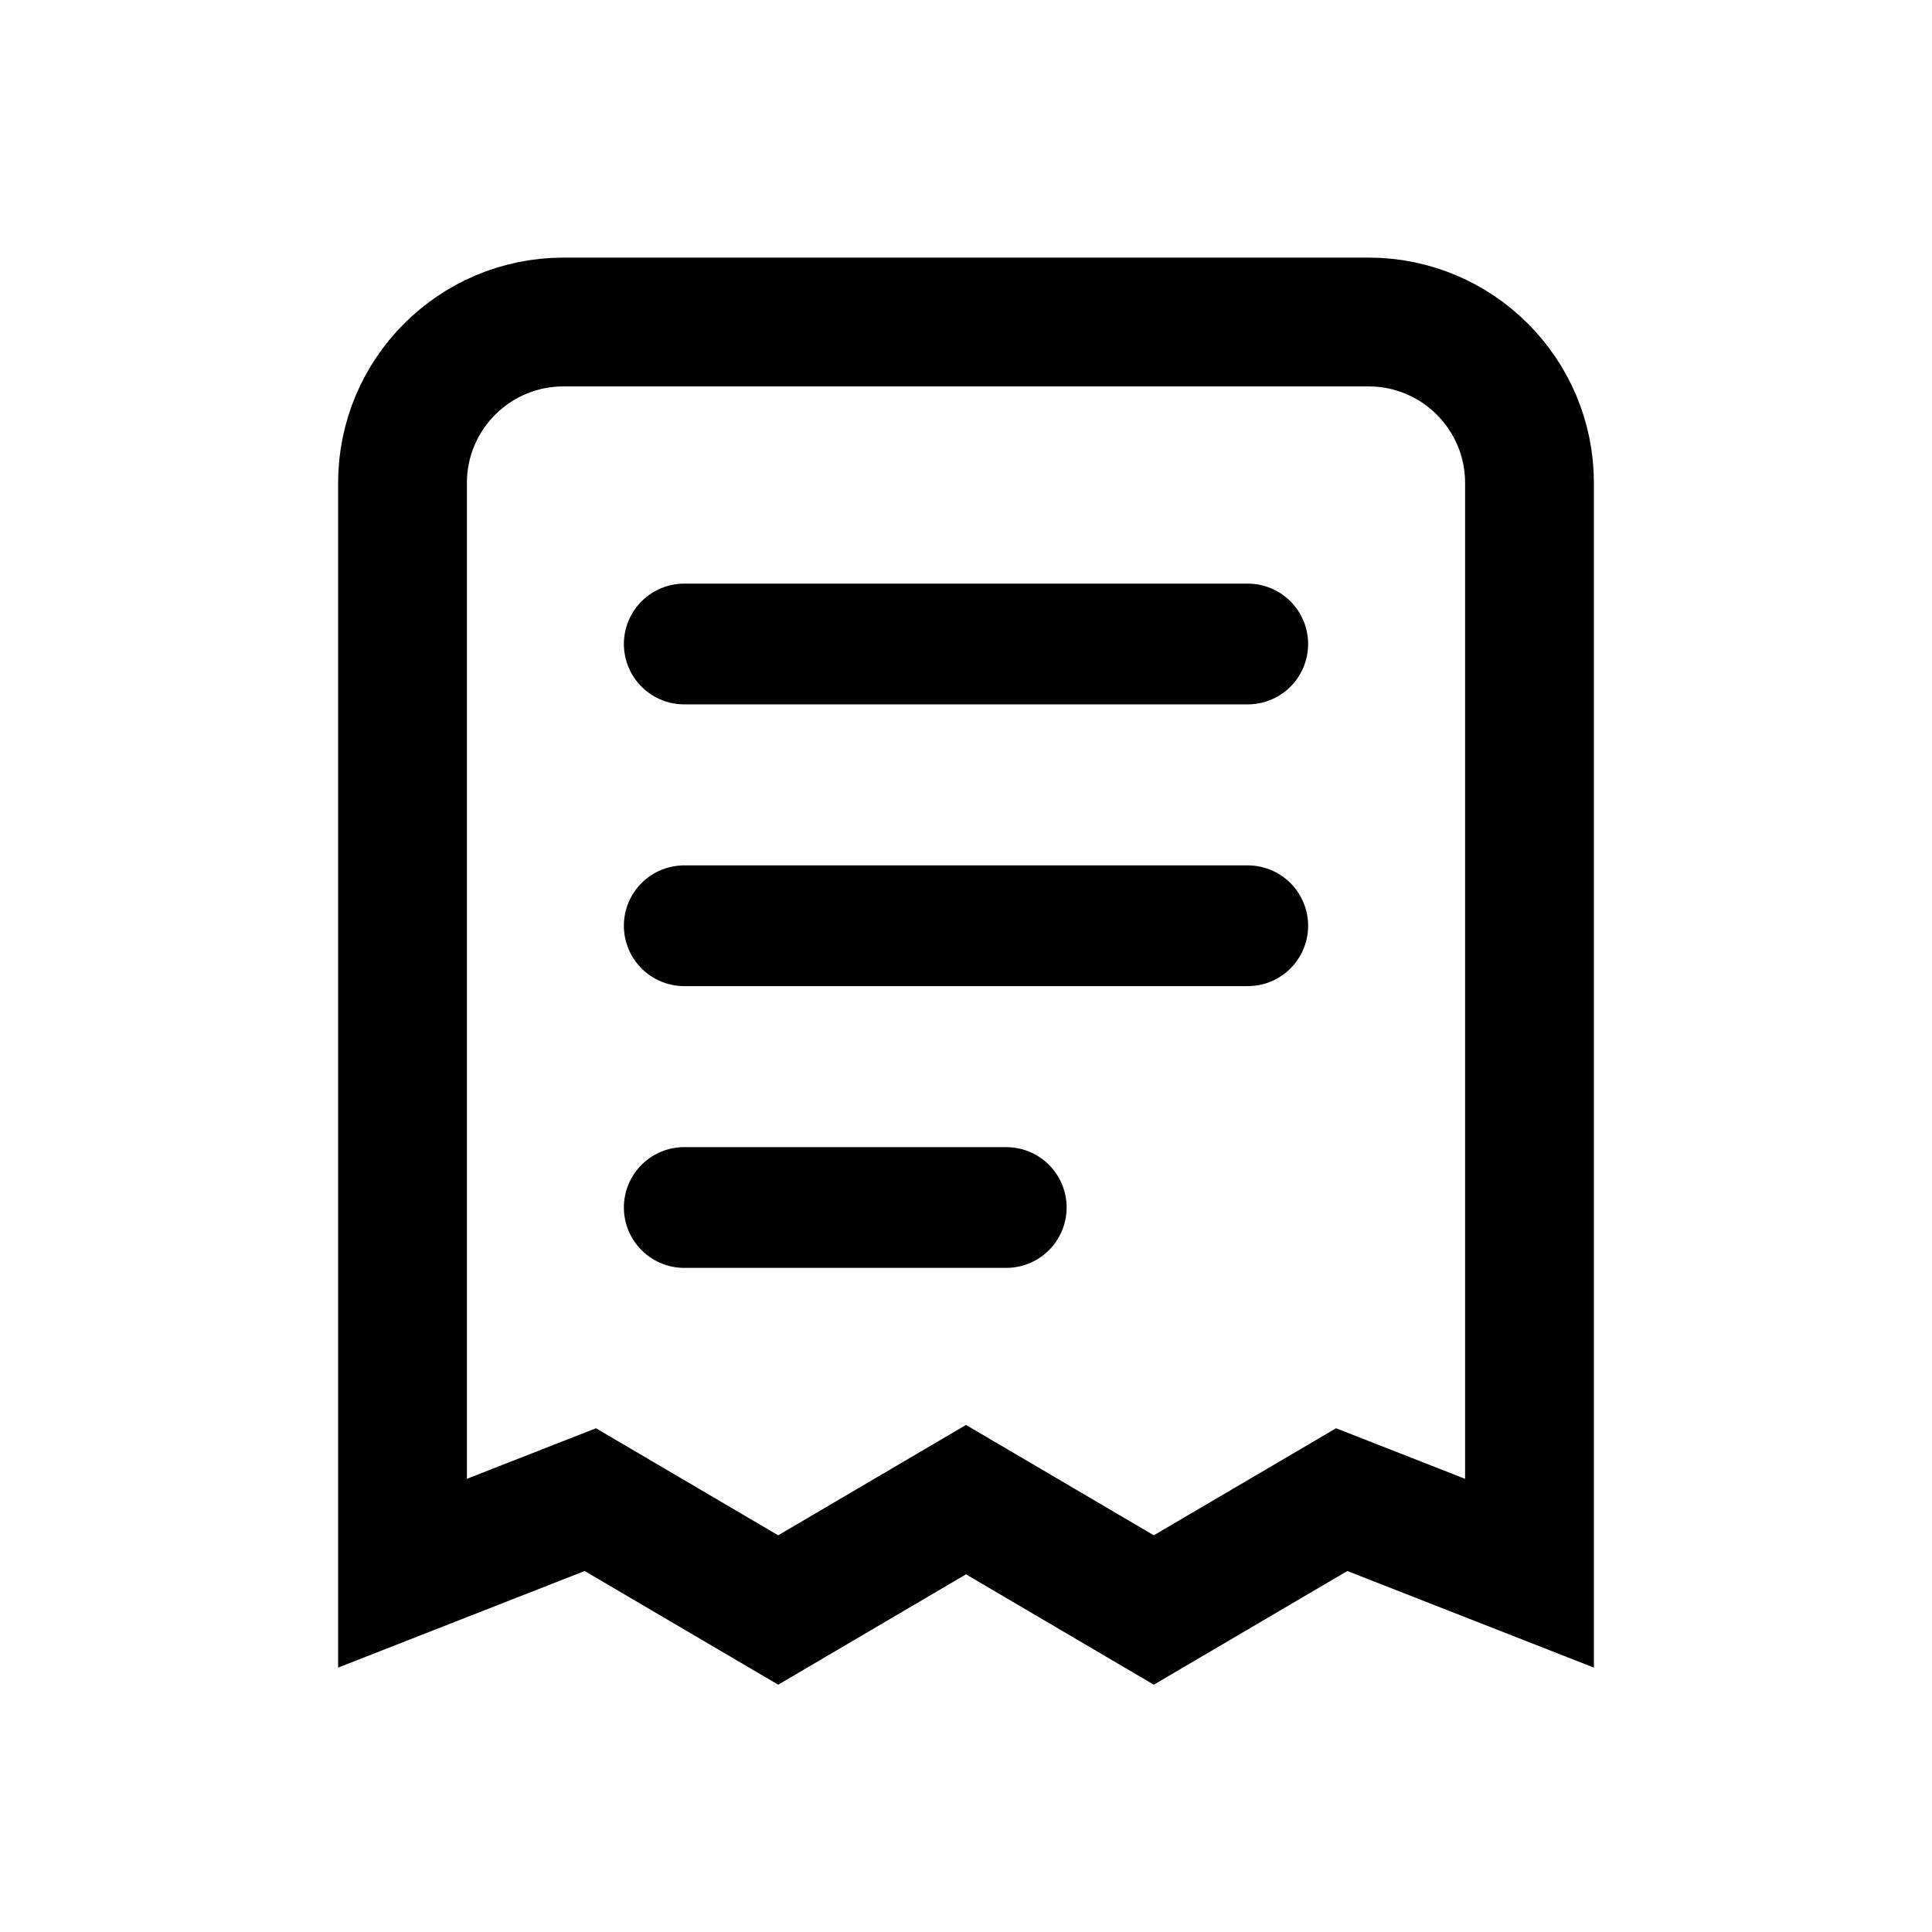
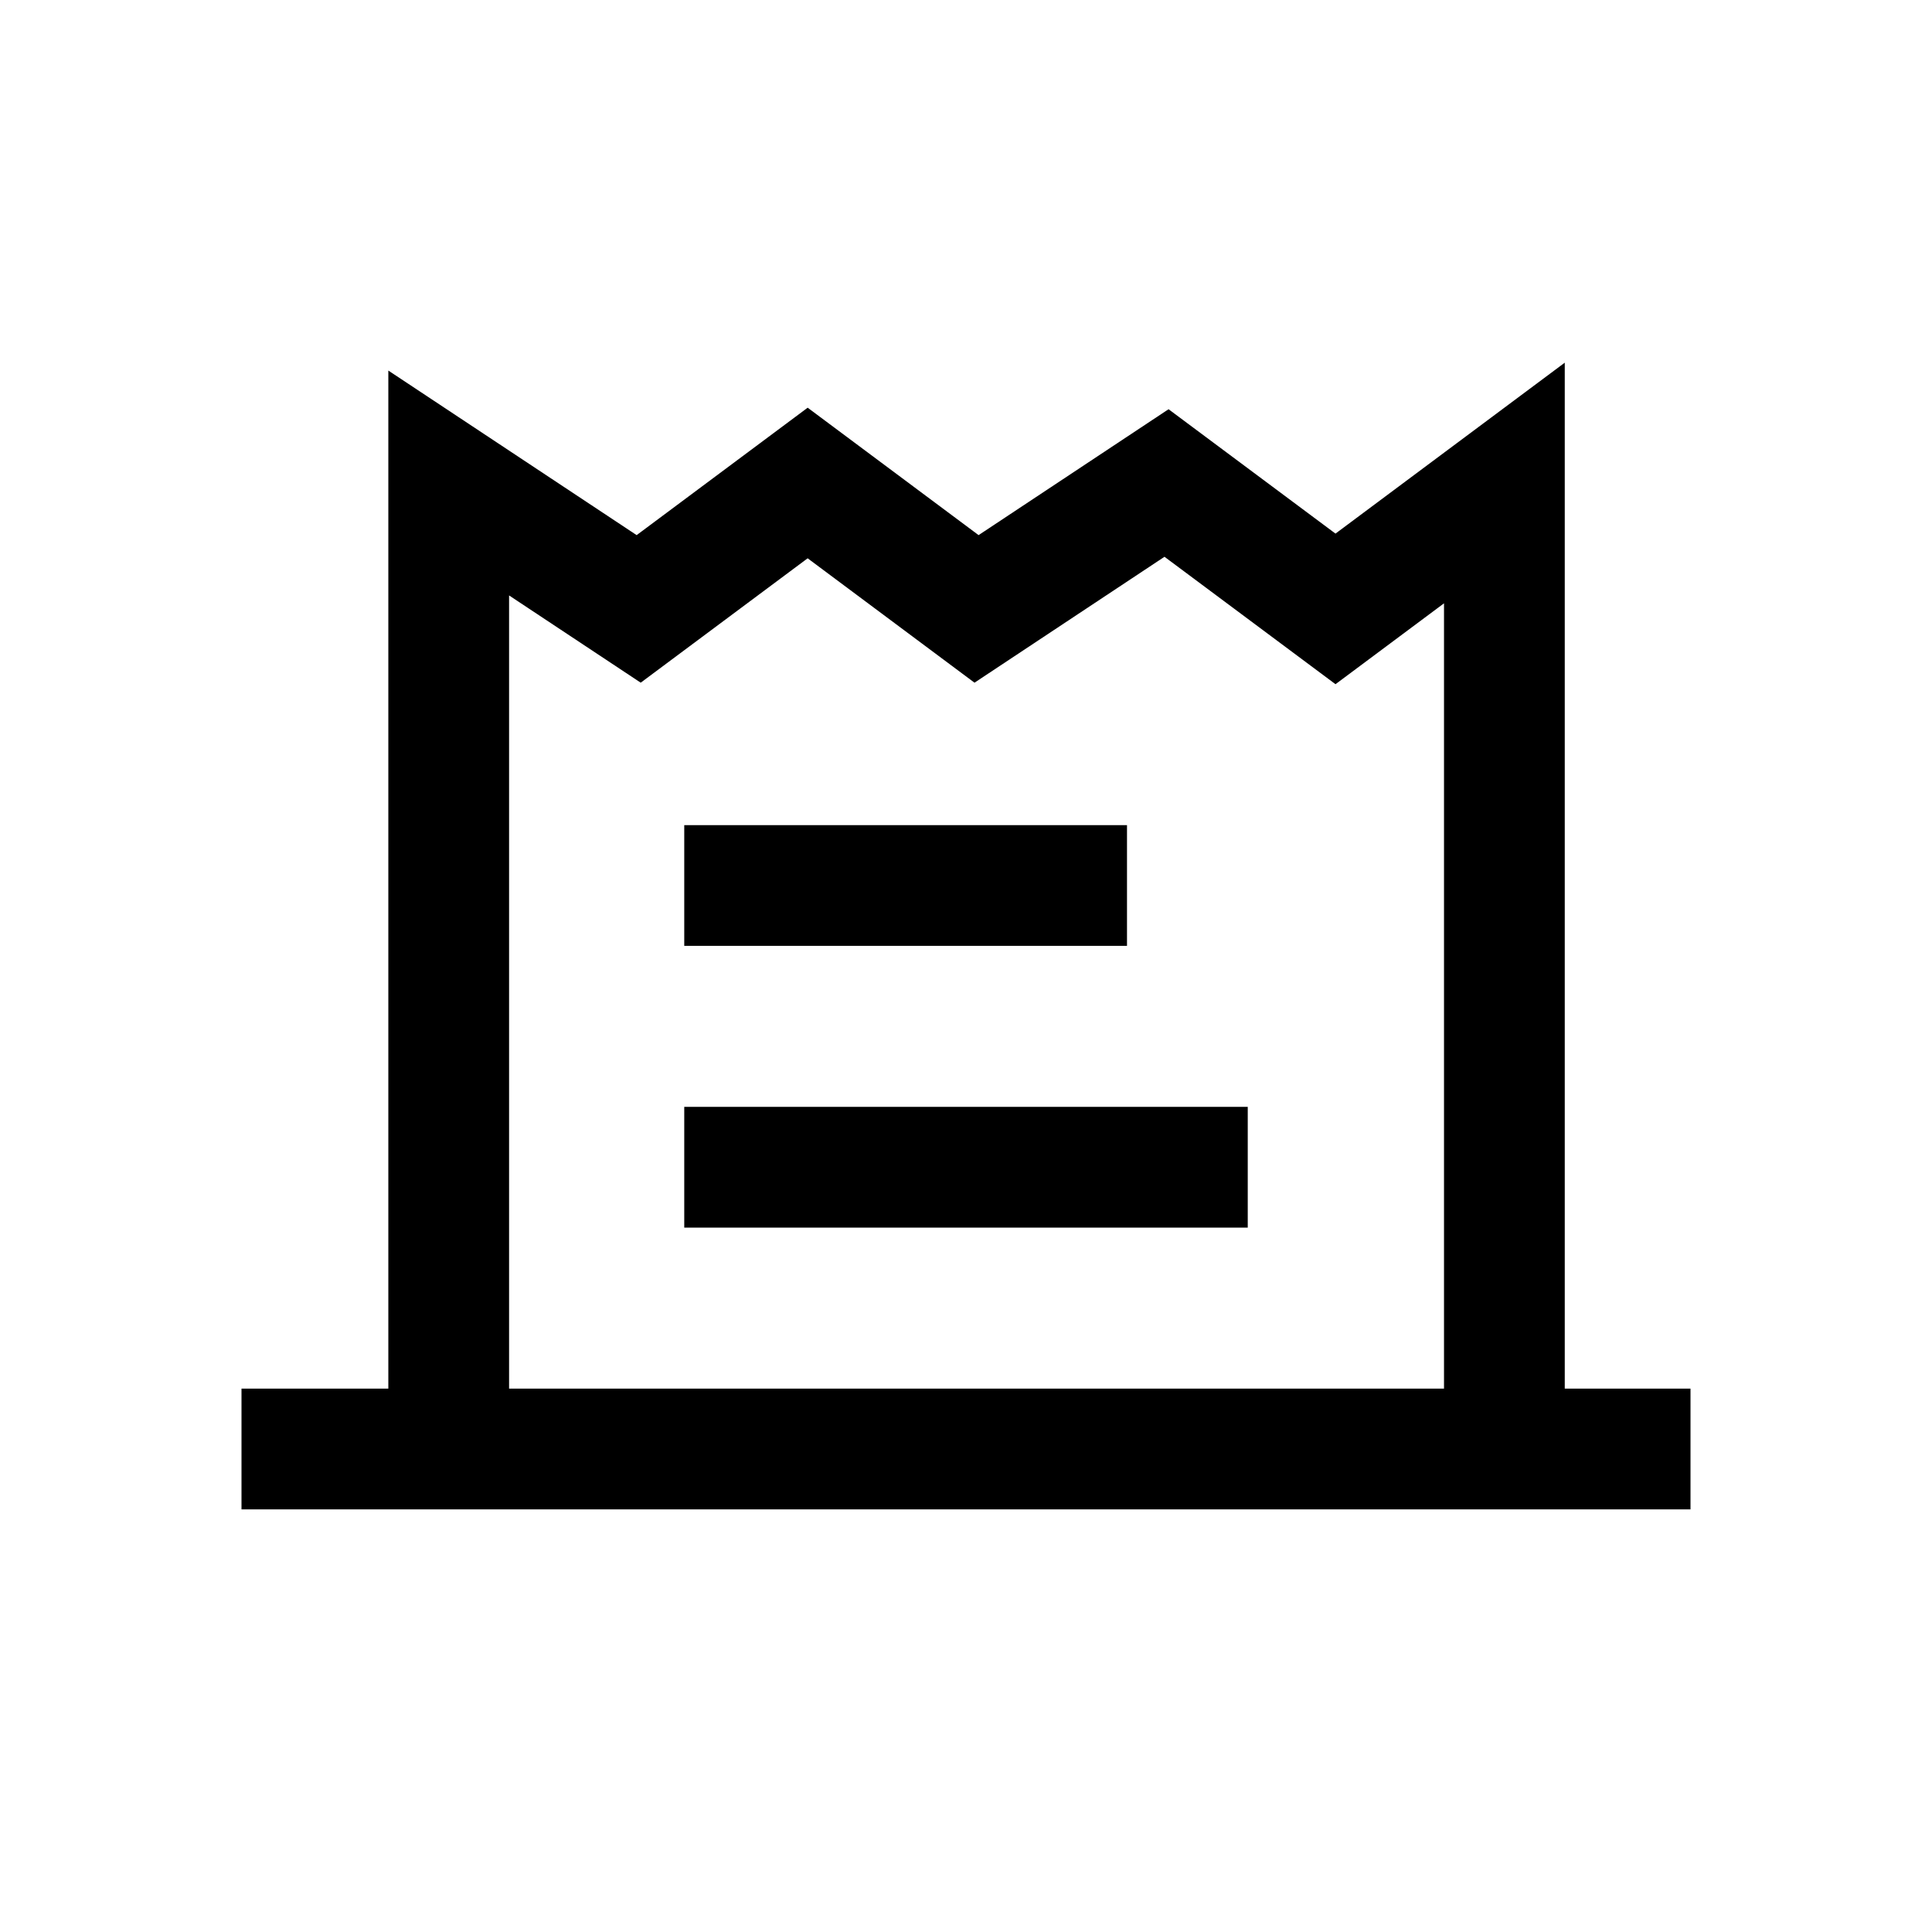
<svg xmlns="http://www.w3.org/2000/svg" width="24" height="24" fill="none">
-   <path stroke="currentColor" stroke-width="1.6" d="M5 6v13.543l2.333-.914L9.667 20 12 18.629 14.333 20l2.334-1.371 2.333.914V6a2 2 0 0 0-2-2H7a2 2 0 0 0-2 2Z" />
-   <path stroke="currentColor" stroke-linecap="round" stroke-width="1.5" d="M8.5 8h7m-7 3.5h7m-7 3.5h4" />
+   <path stroke="currentColor" stroke-width="1.5" d="M3 18h15.688M21 18h-2.312m-13.114-.26V6l2.36 1.564L10.033 6l2.098 1.564L14.491 6l2.099 1.564L18.688 6v12M8.5 11H14m-5.5 3.5h7" />
</svg>
